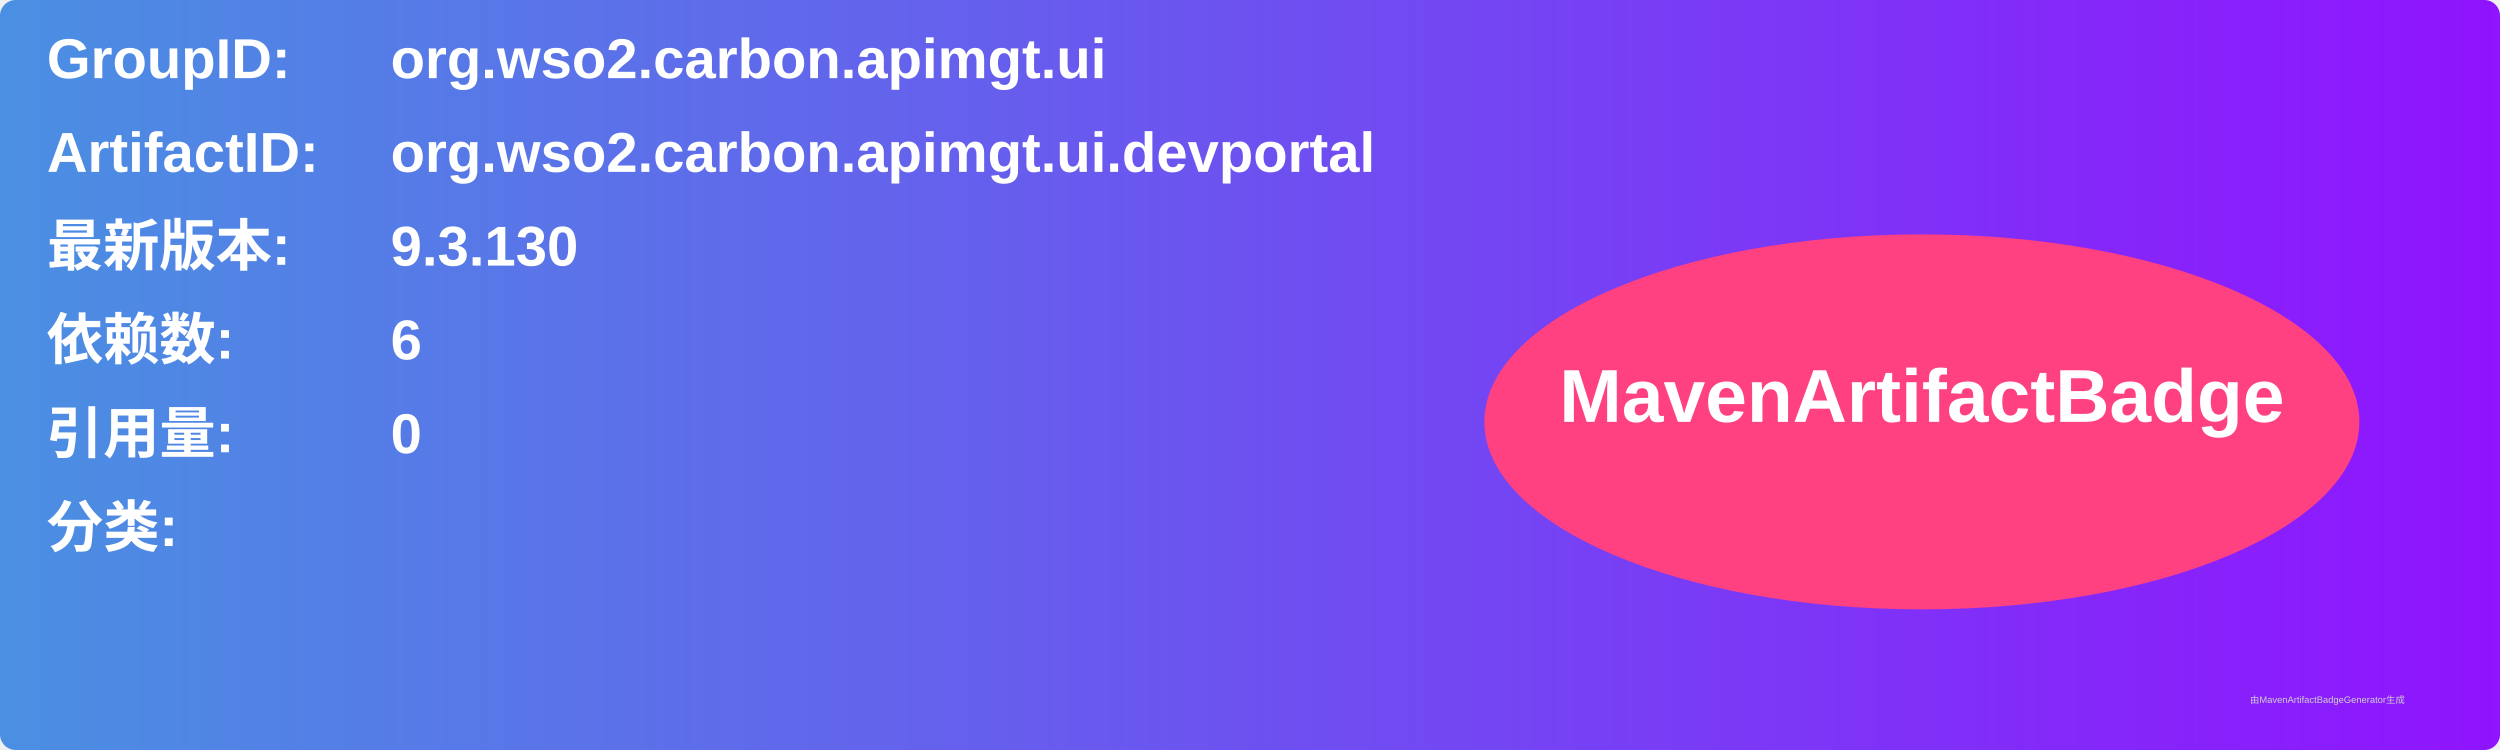
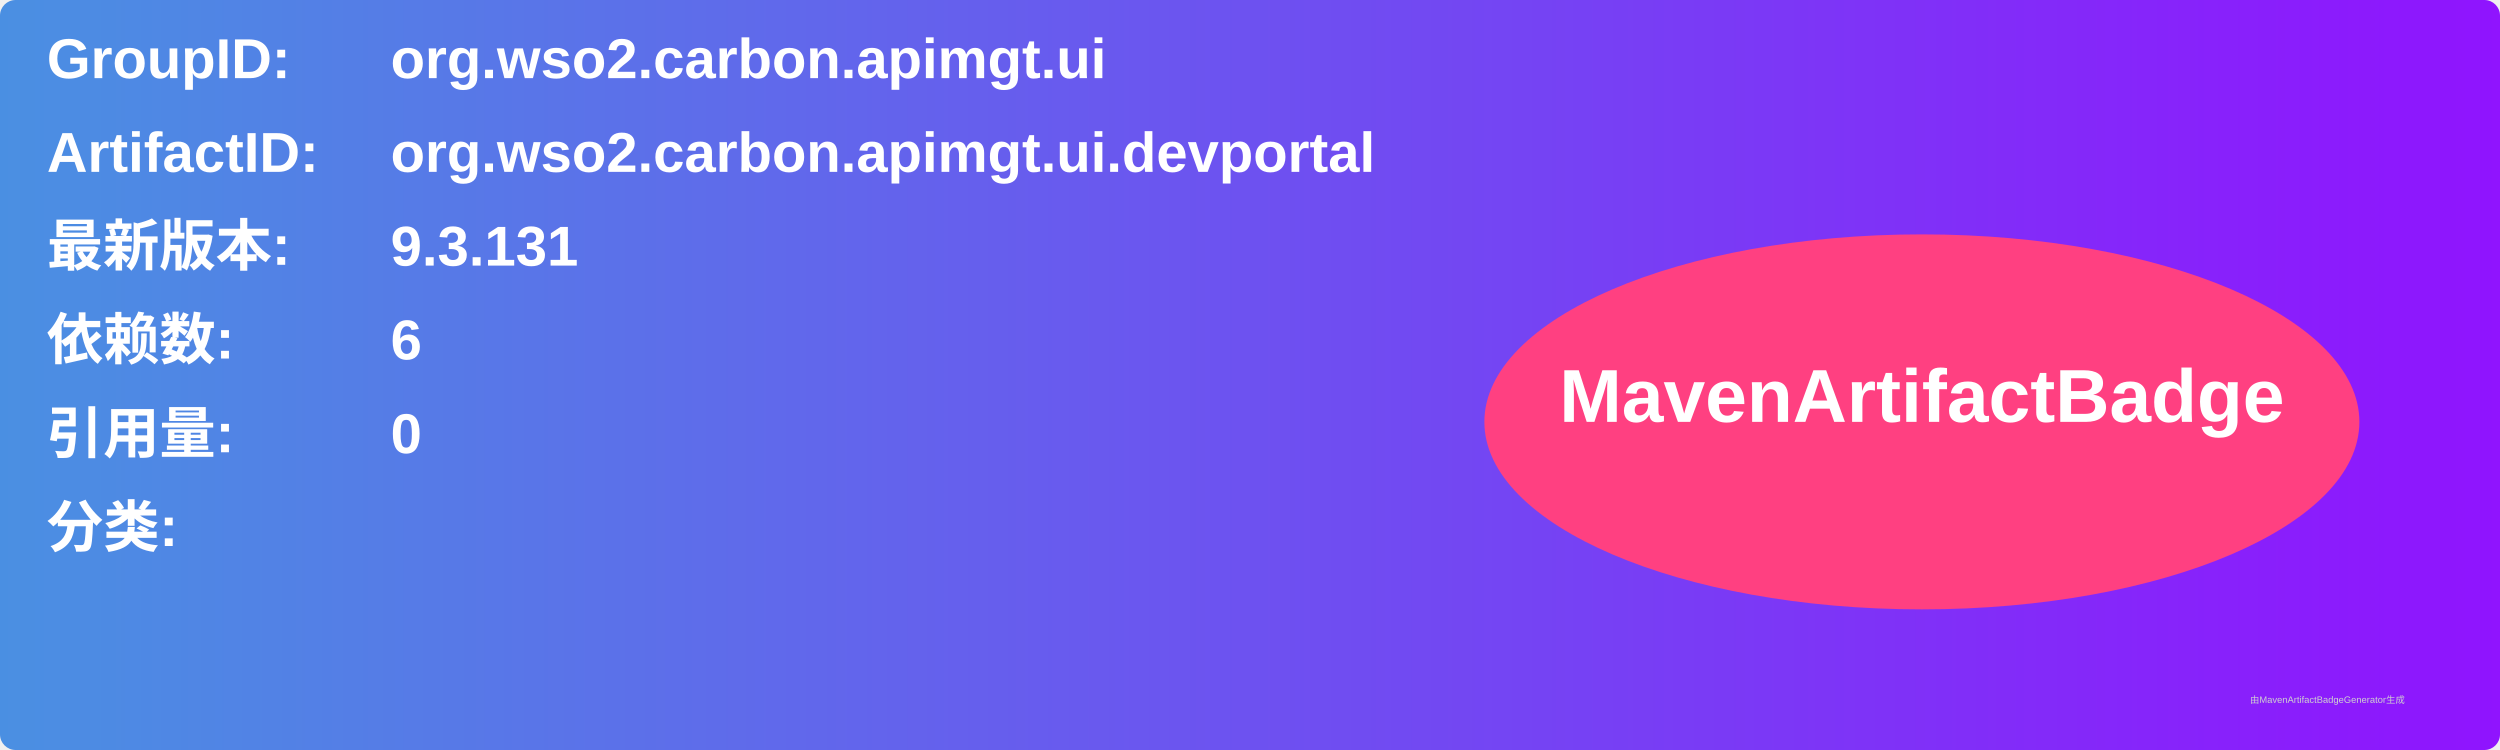
<svg xmlns="http://www.w3.org/2000/svg" width="800" height="240" viewBox="0 0 800 240">
  <linearGradient id="grad" x1="0%" y1="0%" x2="100%" y2="0%">
    <stop offset="0%" stop-color="#4a90e2" />
    <stop offset="100%" stop-color="#9013fe" />
  </linearGradient>
  <rect width="100%" height="100%" rx="5" ry="5" fill="url(#grad)" />
  <g transform="translate(15, 15)">
    <text x="0" y="10" font-family="Arial" font-size="18" fill="white" font-weight="bold" width="260">GroupID:</text>
    <text x="110" y="10" font-family="Arial" font-size="18" fill="white" font-weight="bold" width="460">org.wso2.carbon.apimgt.ui</text>
    <text x="0" y="40" font-family="Arial" font-size="18" fill="white" font-weight="bold" width="260">ArtifactID:</text>
    <text x="110" y="40" font-family="Arial" font-size="18" fill="white" font-weight="bold" width="460">org.wso2.carbon.apimgt.ui.devportal</text>
    <text x="0" y="70" font-family="Arial" font-size="18" fill="white" font-weight="bold">最新版本:</text>
    <text x="110" y="70" font-family="Arial" font-size="18" fill="white" font-weight="bold">
-       <tspan font-weight="bold">9.3.130</tspan>
+       <tspan font-weight="bold">9.3.131</tspan>
    </text>
    <text x="0" y="100" font-family="Arial" font-size="18" fill="white" font-weight="bold">依赖数: </text>
    <text x="110" y="100" font-family="Arial" font-size="18" fill="white">
      <tspan font-weight="bold">6</tspan>
    </text>
    <text x="0" y="130" font-family="Arial" font-size="18" fill="white" font-weight="bold">引用量: </text>
    <text x="110" y="130" font-family="Arial" font-size="18" fill="white">
      <tspan font-weight="bold">0</tspan>
    </text>
    <text x="0" y="160" font-family="Arial" font-size="18" fill="white" font-weight="bold">分类:</text>
    <text x="10" y="190" font-family="Arial" font-size="10" fill="white">
      <tspan font-weight="bold" />
    </text>
    <ellipse cx="600" cy="120" rx="140" ry="60" fill="#ff4081" />
    <text x="600" y="120" text-anchor="middle" font-family="Arial" font-size="24" fill="white" font-weight="bold">MavenArtifactBadge</text>
  </g>
  <text x="720" y="225" font-family="Arial" font-size="3" fill="#d0d0d0">由MavenArtifactBadgeGenerator生成</text>
</svg>
